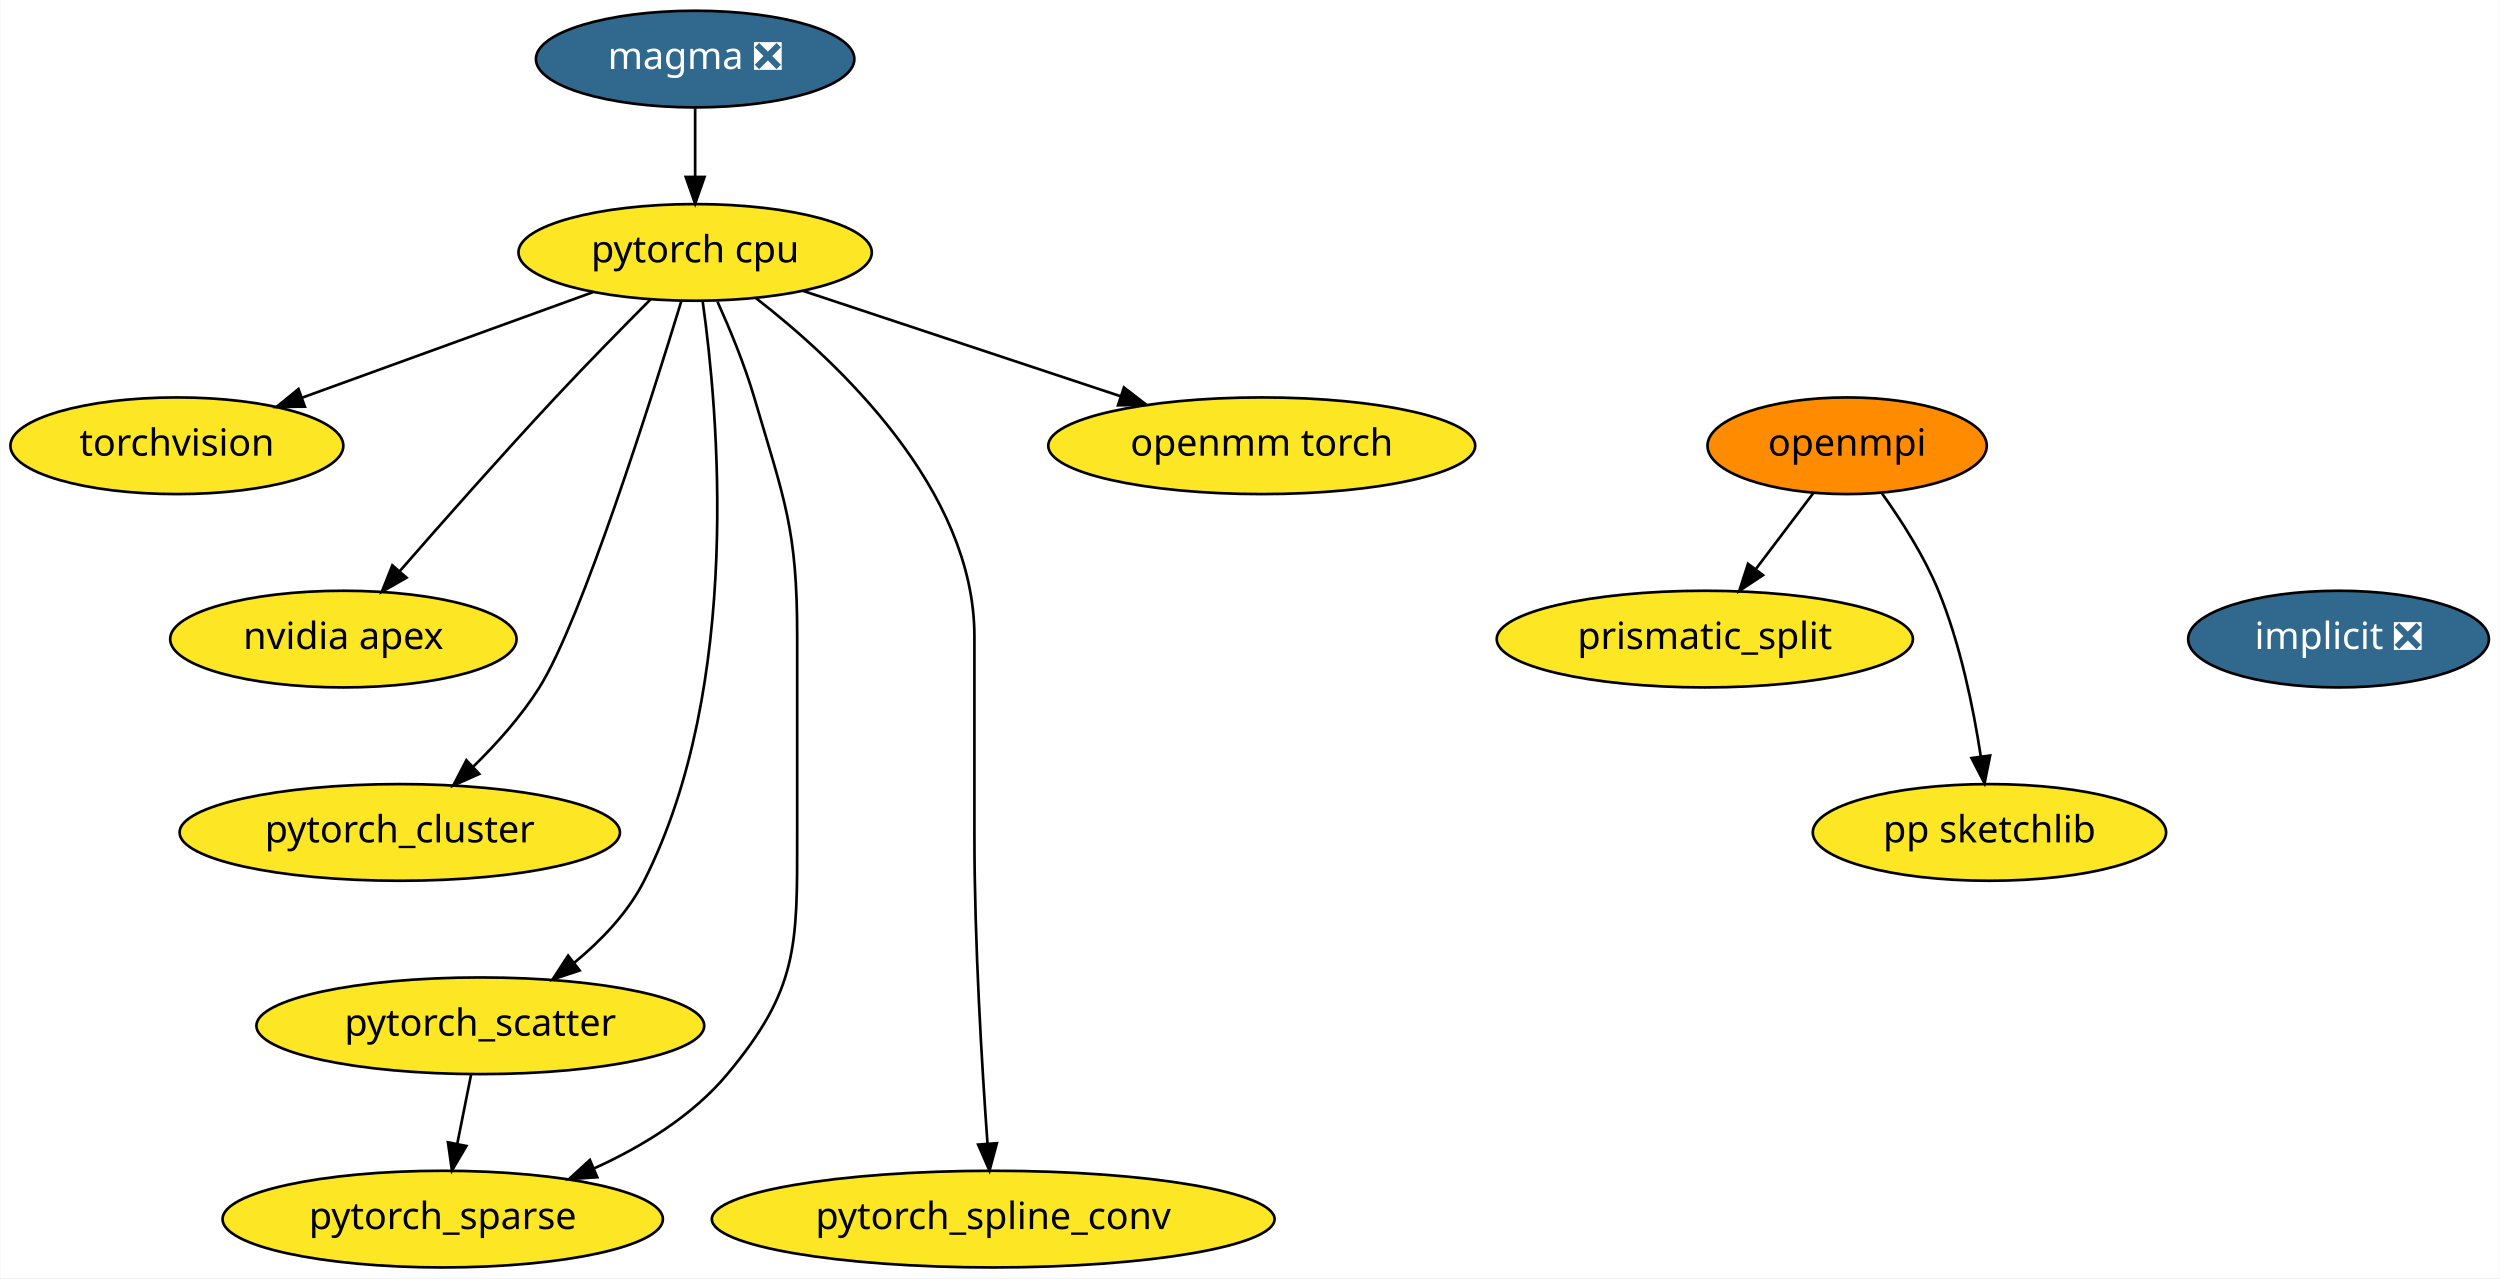
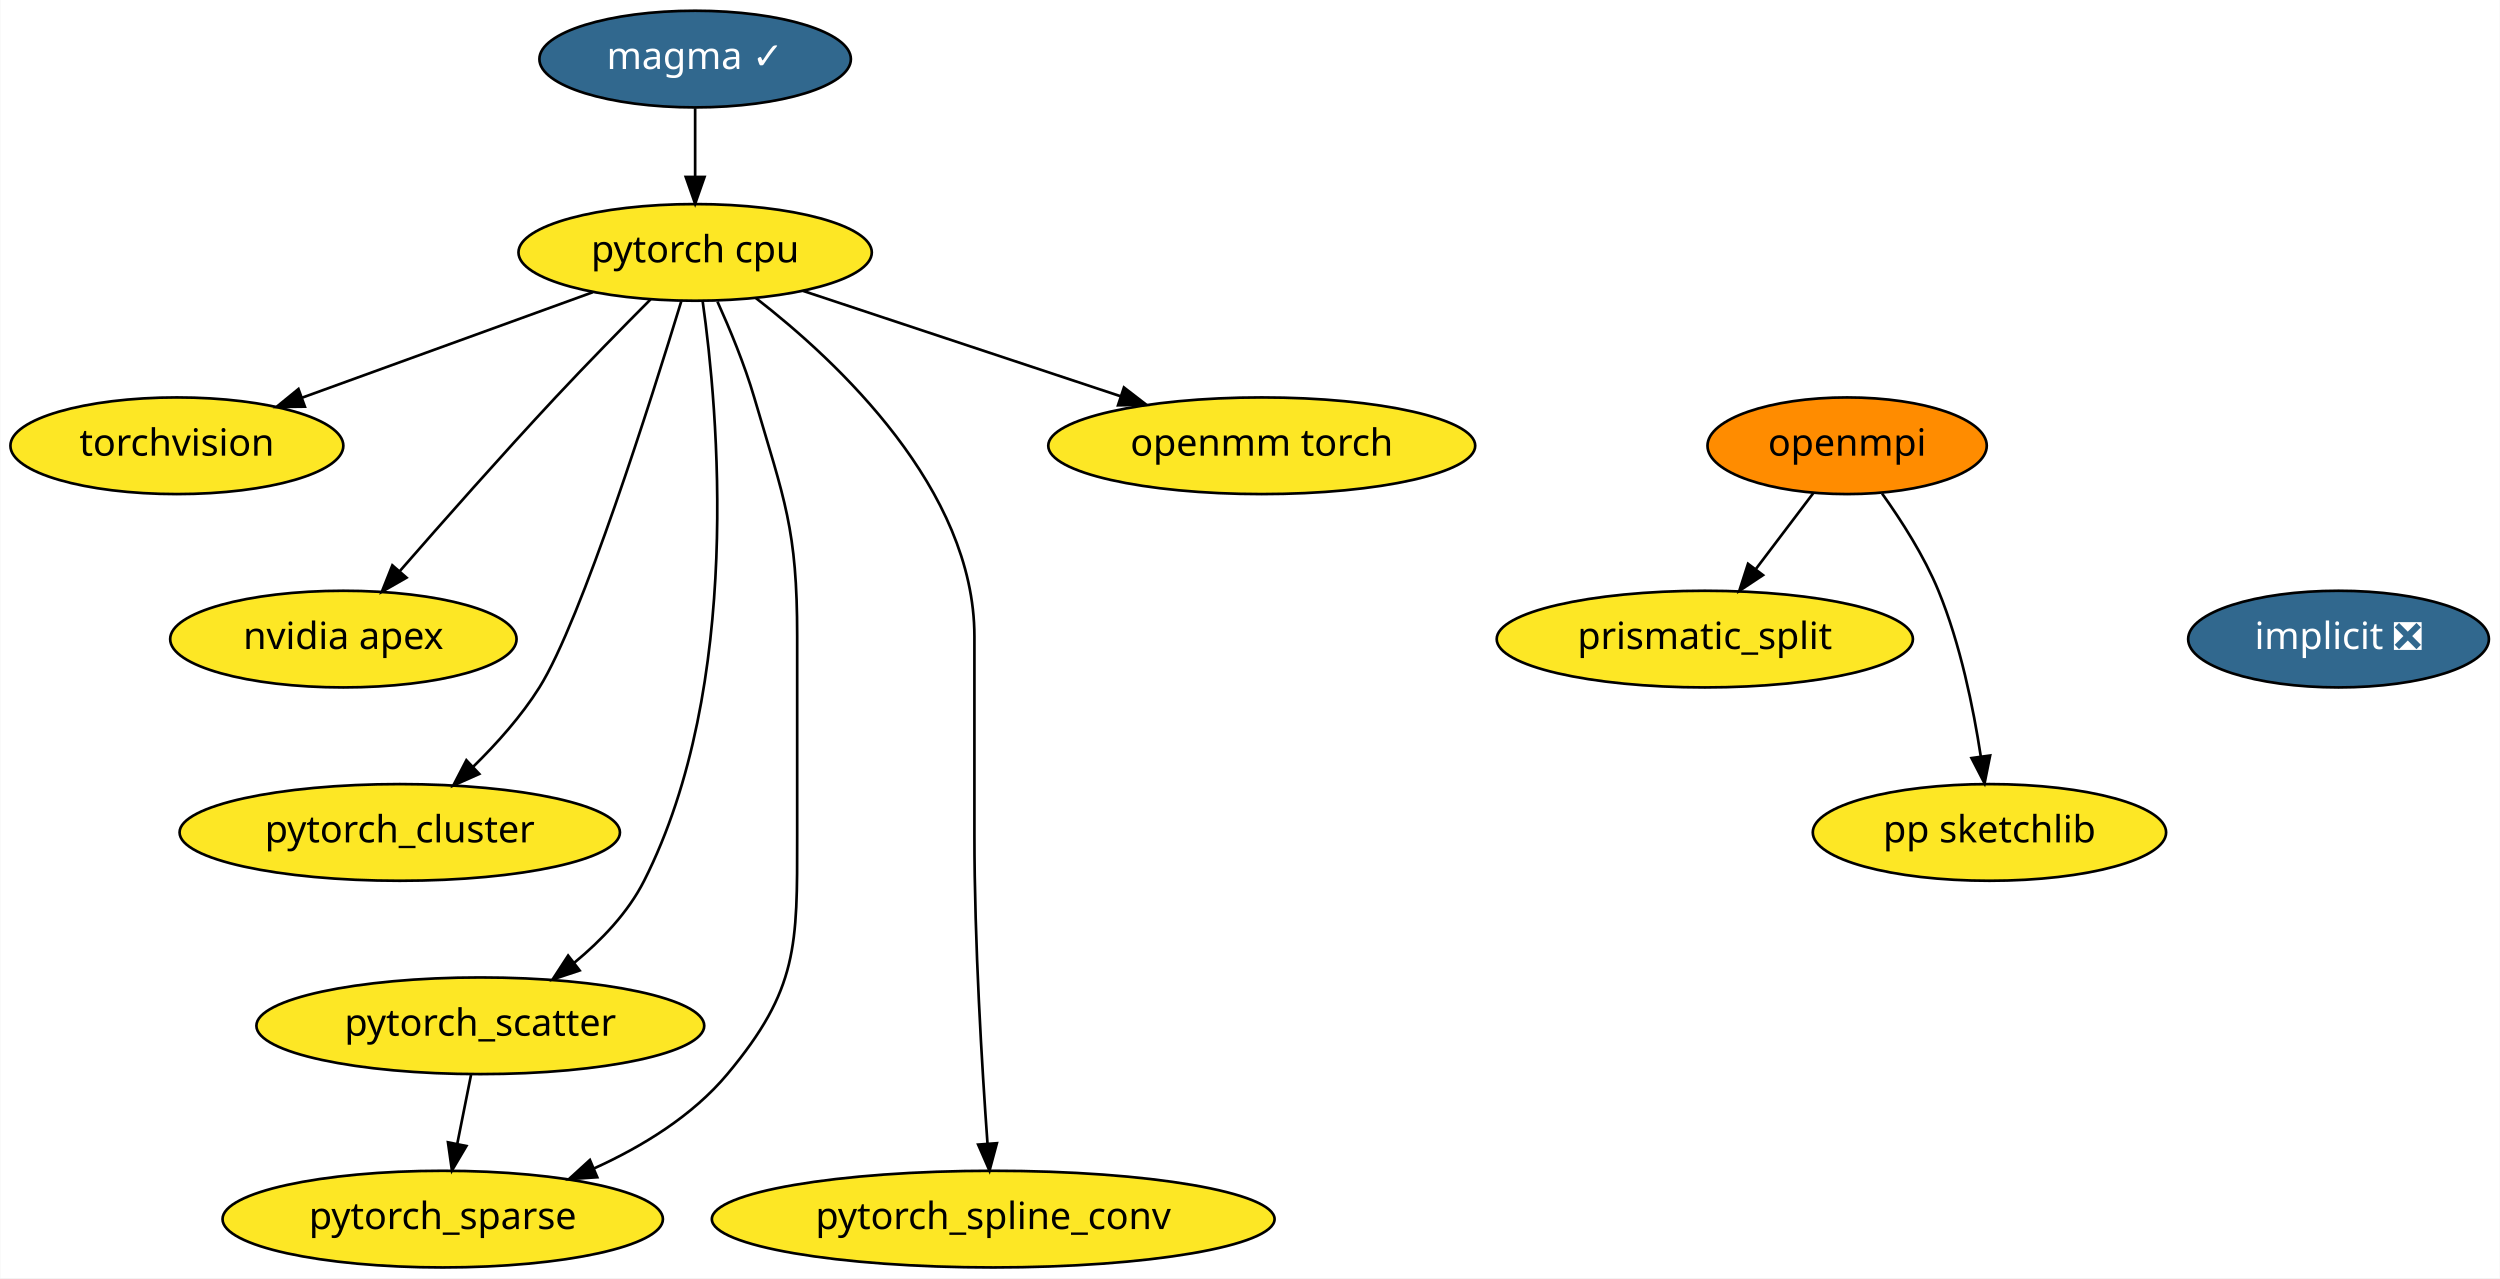
<svg xmlns="http://www.w3.org/2000/svg" xmlns:xlink="http://www.w3.org/1999/xlink" width="931pt" height="476pt" viewBox="0.00 0.00 930.74 476.00">
  <g id="graph0" class="graph" transform="scale(1 1) rotate(0) translate(4 472)">
    <polygon fill="white" stroke="transparent" points="-4,4 -4,-472 926.74,-472 926.74,4 -4,4" />
    <g id="node1" class="node">
      <g id="a_node1">
        <a xlink:href="https://github.com/conda-forge/implicit-feedstock/pull/34" xlink:title="implicit ❎">
          <ellipse fill="#31688e" stroke="black" cx="866.74" cy="-234" rx="56" ry="18" />
          <text text-anchor="middle" x="866.74" y="-230.3" font-family="Times-Roman" font-size="14.00" fill="white">implicit ❎</text>
        </a>
      </g>
    </g>
    <g id="node2" class="node">
      <g id="a_node2">
        <a xlink:href="https://github.com/conda-forge/openmpi-feedstock" xlink:title="openmpi">
          <ellipse fill="#ff8c00" stroke="black" cx="683.74" cy="-306" rx="52" ry="18" />
          <text text-anchor="middle" x="683.74" y="-302.3" font-family="Times-Roman" font-size="14.00">openmpi</text>
        </a>
      </g>
    </g>
    <g id="node3" class="node">
      <g id="a_node3">
        <a xlink:href="https://github.com/conda-forge/prismatic_split-feedstock" xlink:title="prismatic_split">
          <ellipse fill="#fde725" stroke="black" cx="630.74" cy="-234" rx="77.5" ry="18" />
          <text text-anchor="middle" x="630.74" y="-230.3" font-family="Times-Roman" font-size="14.00">prismatic_split</text>
        </a>
      </g>
    </g>
    <g id="edge1" class="edge">
      <path fill="none" stroke="black" d="M671.18,-288.41C664.81,-279.99 656.93,-269.58 649.83,-260.2" />
      <polygon fill="black" stroke="black" points="652.41,-257.82 643.58,-251.96 646.83,-262.04 652.41,-257.82" />
    </g>
    <g id="node4" class="node">
      <g id="a_node4">
        <a xlink:href="https://github.com/conda-forge/pp-sketchlib-feedstock" xlink:title="pp sketchlib">
          <ellipse fill="#fde725" stroke="black" cx="736.74" cy="-162" rx="65.79" ry="18" />
          <text text-anchor="middle" x="736.74" y="-158.3" font-family="Times-Roman" font-size="14.00">pp sketchlib</text>
        </a>
      </g>
    </g>
    <g id="edge2" class="edge">
      <path fill="none" stroke="black" d="M696.75,-288.21C703.92,-278.19 712.42,-264.94 717.74,-252 725.9,-232.18 730.75,-208.39 733.5,-190.39" />
      <polygon fill="black" stroke="black" points="737,-190.66 734.92,-180.27 730.06,-189.69 737,-190.66" />
    </g>
    <g id="node5" class="node">
      <g id="a_node5">
        <a xlink:href="https://github.com/conda-forge/torchvision-feedstock" xlink:title="torchvision">
          <ellipse fill="#fde725" stroke="black" cx="61.74" cy="-306" rx="61.99" ry="18" />
          <text text-anchor="middle" x="61.74" y="-302.3" font-family="Times-Roman" font-size="14.00">torchvision</text>
        </a>
      </g>
    </g>
    <g id="node6" class="node">
      <g id="a_node6">
        <a xlink:href="https://github.com/conda-forge/pytorch-cpu-feedstock" xlink:title="pytorch cpu">
          <ellipse fill="#fde725" stroke="black" cx="254.74" cy="-378" rx="65.79" ry="18" />
          <text text-anchor="middle" x="254.74" y="-374.3" font-family="Times-Roman" font-size="14.00">pytorch cpu</text>
        </a>
      </g>
    </g>
    <g id="edge3" class="edge">
      <path fill="none" stroke="black" d="M216.61,-363.17C185.52,-351.89 141.47,-335.92 108.3,-323.88" />
      <polygon fill="black" stroke="black" points="109.41,-320.56 98.81,-320.44 107.02,-327.14 109.41,-320.56" />
    </g>
    <g id="node7" class="node">
      <g id="a_node7">
        <a xlink:href="https://github.com/conda-forge/nvidia-apex-feedstock" xlink:title="nvidia apex">
          <ellipse fill="#fde725" stroke="black" cx="123.74" cy="-234" rx="64.5" ry="18" />
          <text text-anchor="middle" x="123.74" y="-230.3" font-family="Times-Roman" font-size="14.00">nvidia apex</text>
        </a>
      </g>
    </g>
    <g id="edge4" class="edge">
      <path fill="none" stroke="black" d="M238.13,-360.5C227.82,-350.14 214.35,-336.44 202.74,-324 182.7,-302.52 160.54,-277.44 144.81,-259.39" />
      <polygon fill="black" stroke="black" points="147.26,-256.88 138.06,-251.62 141.98,-261.47 147.26,-256.88" />
    </g>
    <g id="node8" class="node">
      <g id="a_node8">
        <a xlink:href="https://github.com/conda-forge/pytorch_cluster-feedstock" xlink:title="pytorch_cluster">
          <ellipse fill="#fde725" stroke="black" cx="144.74" cy="-162" rx="82" ry="18" />
          <text text-anchor="middle" x="144.74" y="-158.3" font-family="Times-Roman" font-size="14.00">pytorch_cluster</text>
        </a>
      </g>
    </g>
    <g id="edge5" class="edge">
      <path fill="none" stroke="black" d="M249.57,-359.79C238.53,-323.6 212.39,-240.91 196.74,-216 190.06,-205.36 180.93,-195.14 172.19,-186.57" />
      <polygon fill="black" stroke="black" points="174.35,-183.79 164.67,-179.48 169.55,-188.89 174.35,-183.79" />
    </g>
    <g id="node9" class="node">
      <g id="a_node9">
        <a xlink:href="https://github.com/conda-forge/pytorch_scatter-feedstock" xlink:title="pytorch_scatter">
          <ellipse fill="#fde725" stroke="black" cx="174.74" cy="-90" rx="83.39" ry="18" />
          <text text-anchor="middle" x="174.74" y="-86.3" font-family="Times-Roman" font-size="14.00">pytorch_scatter</text>
        </a>
      </g>
    </g>
    <g id="edge6" class="edge">
      <path fill="none" stroke="black" d="M257.55,-359.74C263.24,-319.42 272.67,-216.97 235.74,-144 229.75,-132.15 219.84,-121.81 209.74,-113.49" />
      <polygon fill="black" stroke="black" points="211.72,-110.6 201.66,-107.26 207.44,-116.14 211.72,-110.6" />
    </g>
    <g id="node10" class="node">
      <g id="a_node10">
        <a xlink:href="https://github.com/conda-forge/pytorch_spline_conv-feedstock" xlink:title="pytorch_spline_conv">
          <ellipse fill="#fde725" stroke="black" cx="365.74" cy="-18" rx="104.78" ry="18" />
          <text text-anchor="middle" x="365.74" y="-14.3" font-family="Times-Roman" font-size="14.00">pytorch_spline_conv</text>
        </a>
      </g>
    </g>
    <g id="edge7" class="edge">
      <path fill="none" stroke="black" d="M277.31,-361.03C307.9,-337.33 358.74,-289.7 358.74,-235 358.74,-235 358.74,-235 358.74,-161 358.74,-120.95 361.56,-74.62 363.62,-46.06" />
      <polygon fill="black" stroke="black" points="367.11,-46.27 364.36,-36.04 360.13,-45.75 367.11,-46.27" />
    </g>
    <g id="node11" class="node">
      <g id="a_node11">
        <a xlink:href="https://github.com/conda-forge/pytorch_sparse-feedstock" xlink:title="pytorch_sparse">
          <ellipse fill="#fde725" stroke="black" cx="160.74" cy="-18" rx="82" ry="18" />
          <text text-anchor="middle" x="160.74" y="-14.3" font-family="Times-Roman" font-size="14.00">pytorch_sparse</text>
        </a>
      </g>
    </g>
    <g id="edge8" class="edge">
      <path fill="none" stroke="black" d="M263.05,-359.68C267.65,-349.49 273.15,-336.24 276.74,-324 288.07,-285.44 292.74,-275.19 292.74,-235 292.74,-235 292.74,-235 292.74,-161 292.74,-119.79 293.16,-103.63 266.74,-72 253.77,-56.47 235.12,-45.05 217.07,-36.87" />
      <polygon fill="black" stroke="black" points="218.29,-33.59 207.72,-32.89 215.55,-40.03 218.29,-33.59" />
    </g>
    <g id="node12" class="node">
      <g id="a_node12">
        <a xlink:href="https://github.com/conda-forge/openmm-torch-feedstock" xlink:title="openmm torch">
          <ellipse fill="#fde725" stroke="black" cx="465.74" cy="-306" rx="79.5" ry="18" />
          <text text-anchor="middle" x="465.74" y="-302.3" font-family="Times-Roman" font-size="14.00">openmm torch</text>
        </a>
      </g>
    </g>
    <g id="edge9" class="edge">
      <path fill="none" stroke="black" d="M294.93,-363.67C328.52,-352.53 376.66,-336.55 413.29,-324.4" />
      <polygon fill="black" stroke="black" points="414.42,-327.71 422.81,-321.24 412.22,-321.07 414.42,-327.71" />
    </g>
    <g id="edge10" class="edge">
      <path fill="none" stroke="black" d="M171.28,-71.7C169.74,-63.98 167.89,-54.71 166.17,-46.11" />
      <polygon fill="black" stroke="black" points="169.56,-45.22 164.17,-36.1 162.69,-46.6 169.56,-45.22" />
    </g>
    <g id="node13" class="node">
      <g id="a_node13">
-         <a xlink:href="https://github.com/conda-forge/magma-feedstock/pull/8" xlink:title="magma ❎">
-           <ellipse fill="#31688e" stroke="black" cx="254.74" cy="-450" rx="59.29" ry="18" />
-           <text text-anchor="middle" x="254.74" y="-446.3" font-family="Times-Roman" font-size="14.00" fill="white">magma ❎</text>
+         <a xlink:href="https://github.com/conda-forge/magma-feedstock/pull/8" xlink:title="magma ✓">
+           <ellipse fill="#31688e" stroke="black" cx="254.74" cy="-450" rx="58" ry="18" />
+           <text text-anchor="middle" x="254.74" y="-446.3" font-family="Times-Roman" font-size="14.00" fill="white">magma ✓</text>
        </a>
      </g>
    </g>
    <g id="edge11" class="edge">
      <path fill="none" stroke="black" d="M254.74,-431.7C254.74,-423.98 254.74,-414.71 254.74,-406.11" />
      <polygon fill="black" stroke="black" points="258.24,-406.1 254.74,-396.1 251.24,-406.1 258.24,-406.1" />
    </g>
  </g>
</svg>
